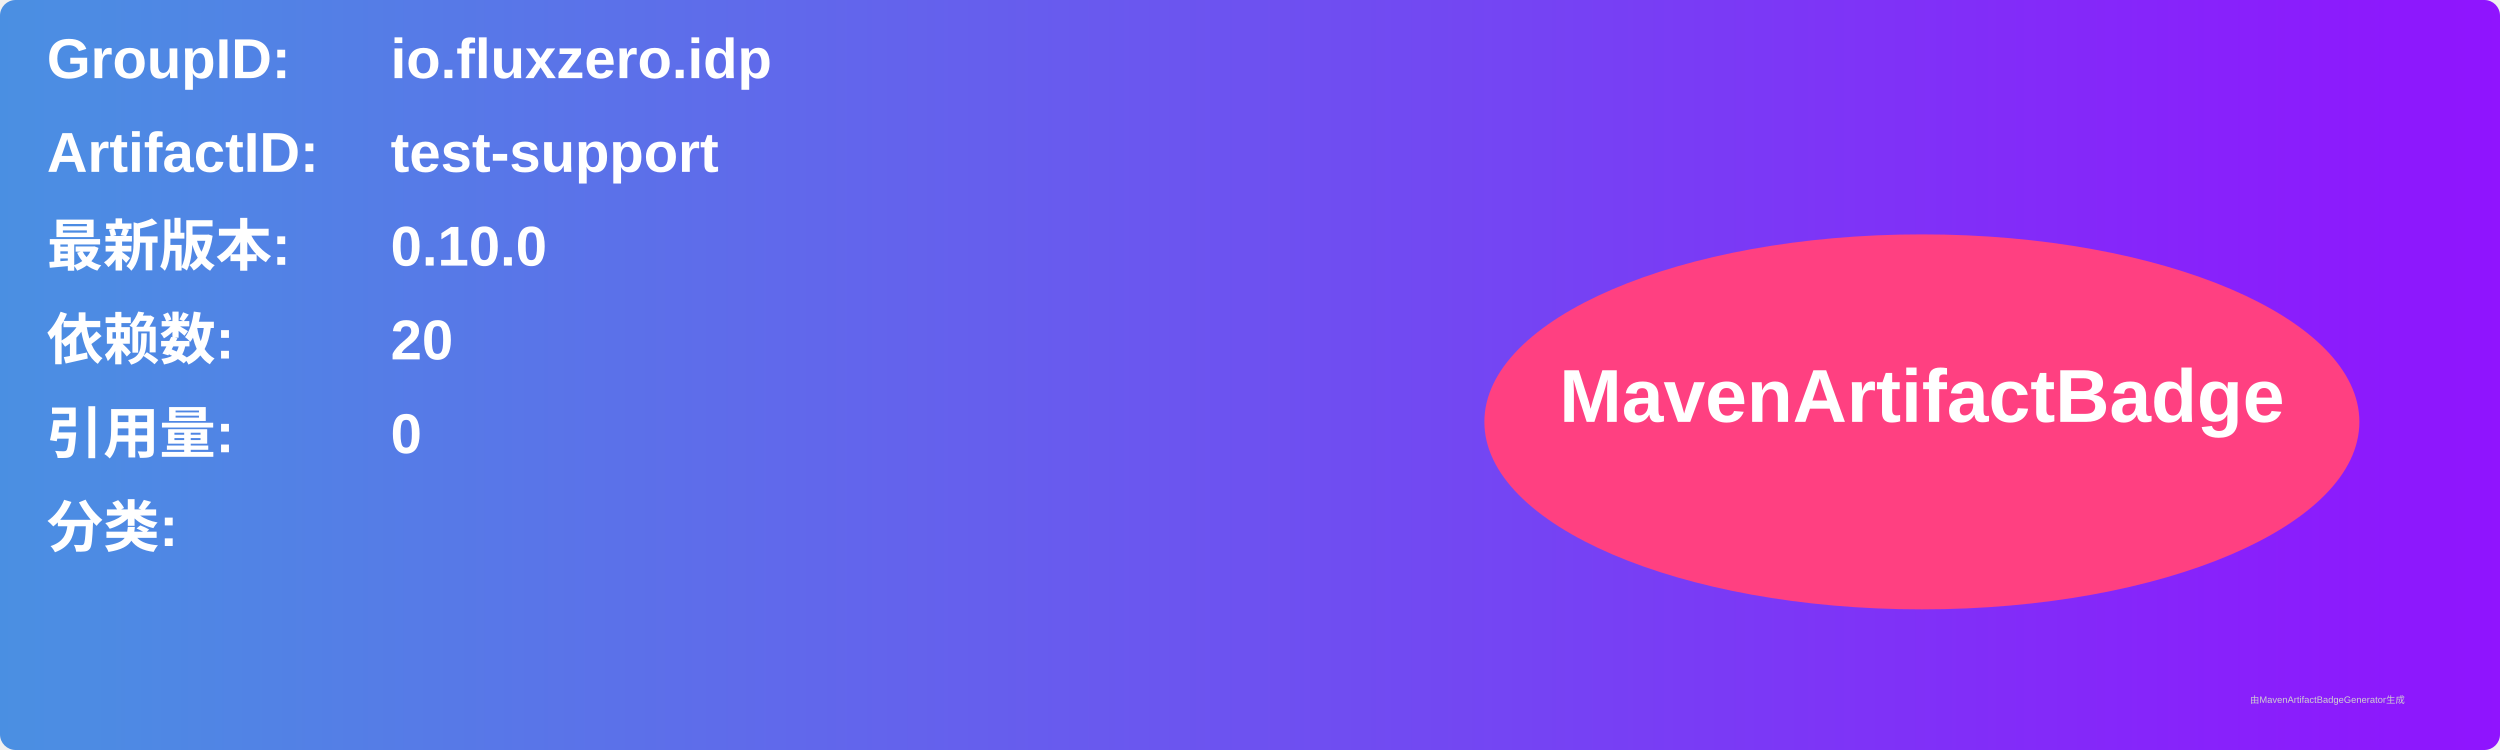
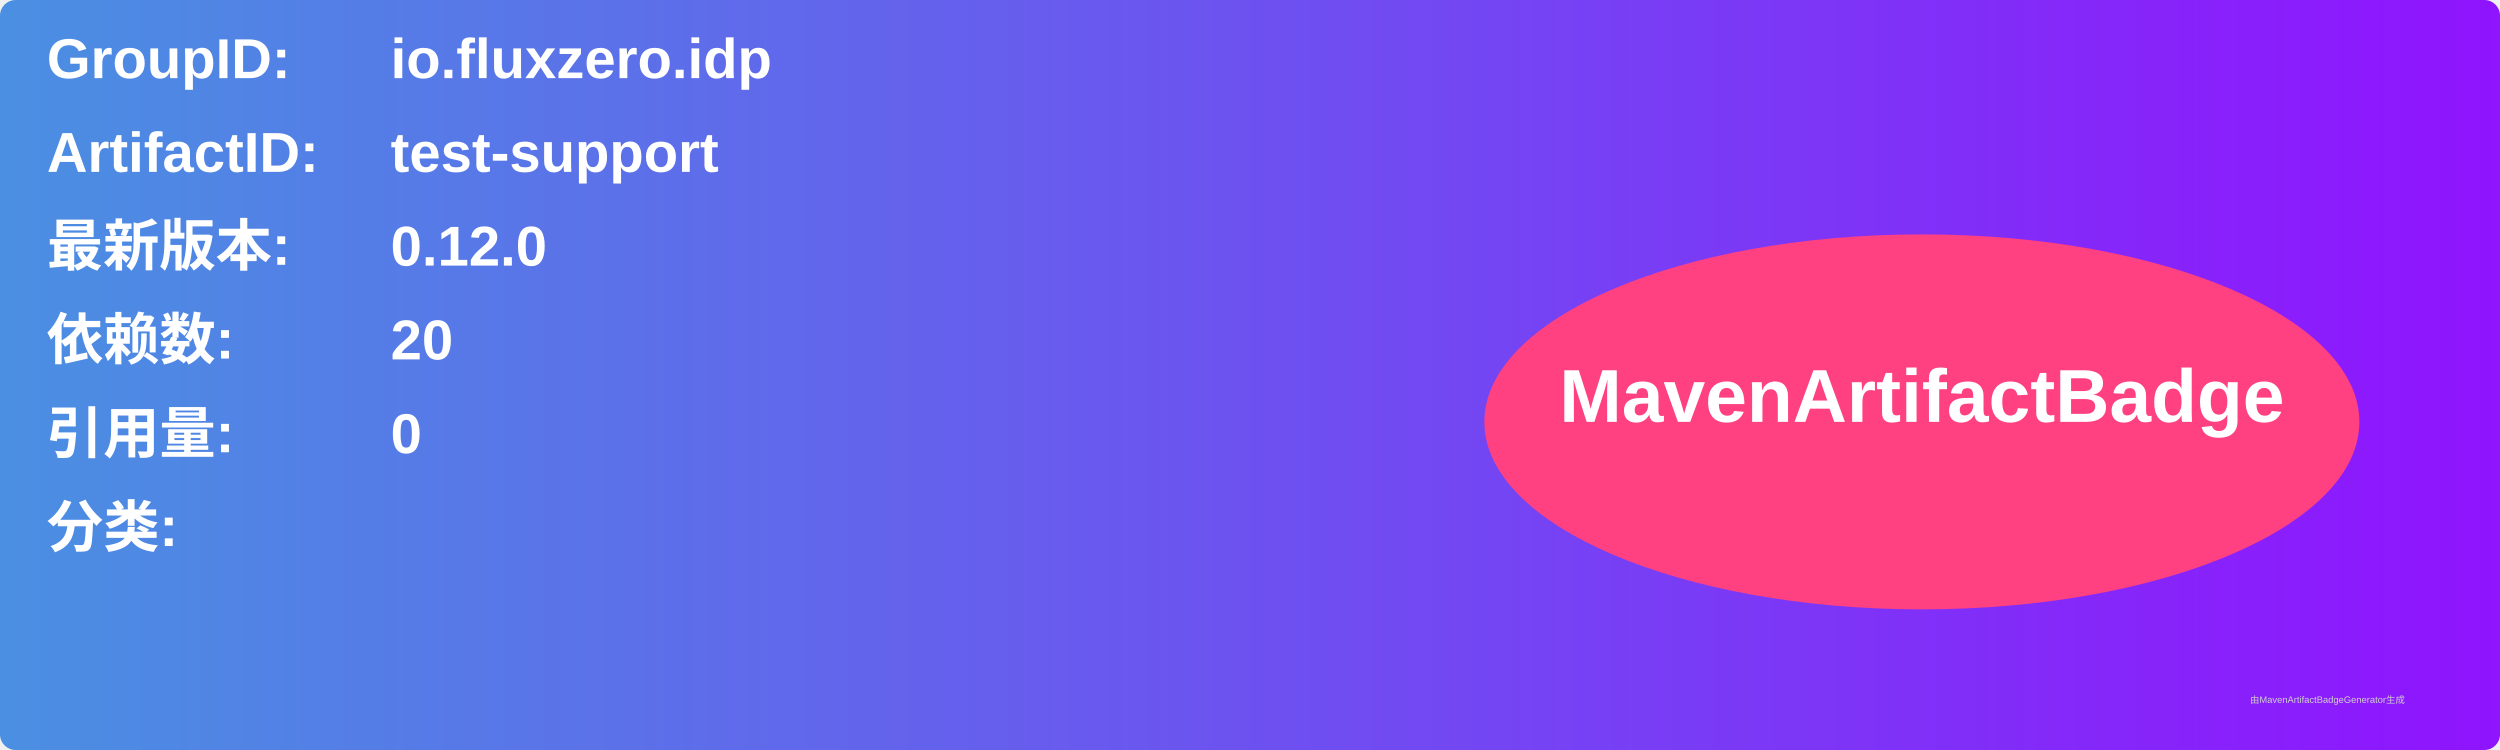
<svg xmlns="http://www.w3.org/2000/svg" width="800" height="240" viewBox="0 0 800 240">
  <linearGradient id="grad" x1="0%" y1="0%" x2="100%" y2="0%">
    <stop offset="0%" stop-color="#4a90e2" />
    <stop offset="100%" stop-color="#9013fe" />
  </linearGradient>
  <rect width="100%" height="100%" rx="5" ry="5" fill="url(#grad)" />
  <g transform="translate(15, 15)">
    <text x="0" y="10" font-family="Arial" font-size="18" fill="white" font-weight="bold" width="260">GroupID:</text>
    <text x="110" y="10" font-family="Arial" font-size="18" fill="white" font-weight="bold" width="460">io.fluxzero.idp</text>
    <text x="0" y="40" font-family="Arial" font-size="18" fill="white" font-weight="bold" width="260">ArtifactID:</text>
    <text x="110" y="40" font-family="Arial" font-size="18" fill="white" font-weight="bold" width="460">test-support</text>
    <text x="0" y="70" font-family="Arial" font-size="18" fill="white" font-weight="bold">最新版本:</text>
    <text x="110" y="70" font-family="Arial" font-size="18" fill="white" font-weight="bold">
-       <tspan font-weight="bold">0.10.0</tspan>
+       <tspan font-weight="bold">0.12.0</tspan>
    </text>
    <text x="0" y="100" font-family="Arial" font-size="18" fill="white" font-weight="bold">依赖数: </text>
    <text x="110" y="100" font-family="Arial" font-size="18" fill="white">
      <tspan font-weight="bold">20</tspan>
    </text>
    <text x="0" y="130" font-family="Arial" font-size="18" fill="white" font-weight="bold">引用量: </text>
    <text x="110" y="130" font-family="Arial" font-size="18" fill="white">
      <tspan font-weight="bold">0</tspan>
    </text>
    <text x="0" y="160" font-family="Arial" font-size="18" fill="white" font-weight="bold">分类:</text>
    <text x="10" y="190" font-family="Arial" font-size="10" fill="white">
      <tspan font-weight="bold" />
    </text>
    <ellipse cx="600" cy="120" rx="140" ry="60" fill="#ff4081" />
    <text x="600" y="120" text-anchor="middle" font-family="Arial" font-size="24" fill="white" font-weight="bold">MavenArtifactBadge</text>
  </g>
  <text x="720" y="225" font-family="Arial" font-size="3" fill="#d0d0d0">由MavenArtifactBadgeGenerator生成</text>
</svg>
